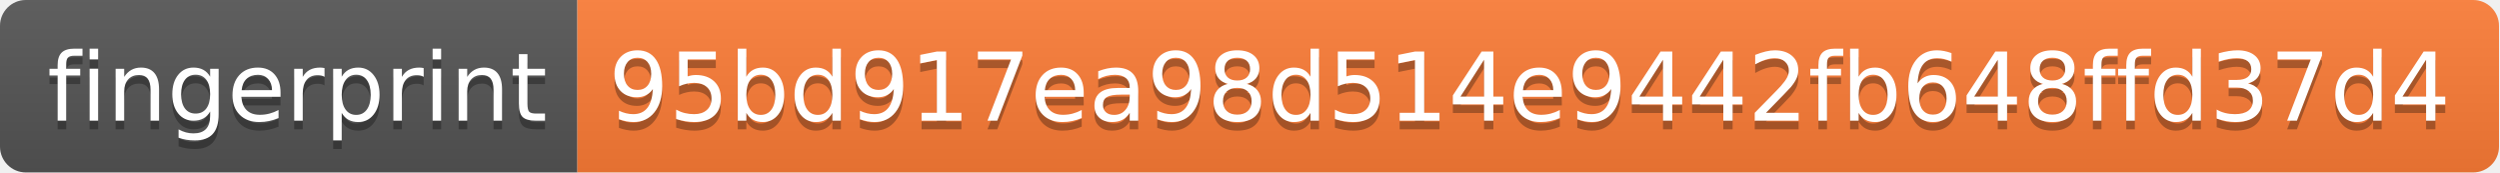
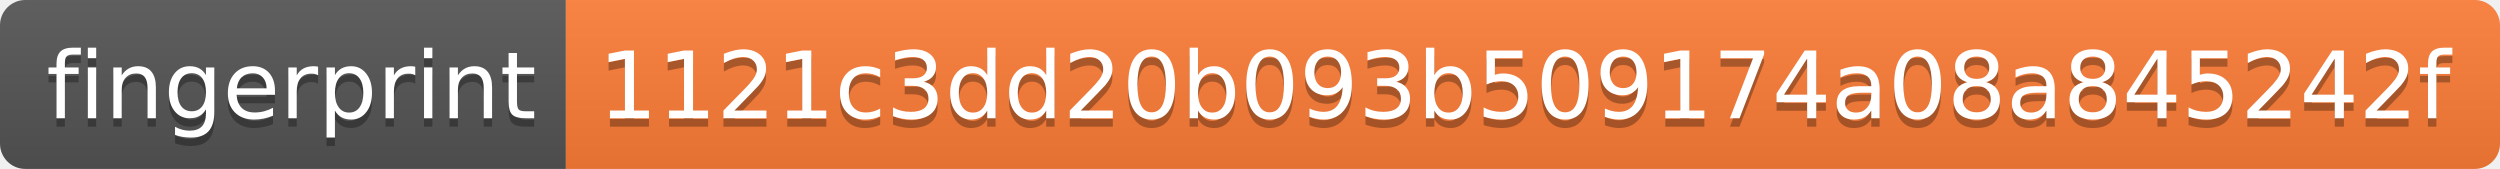
- <svg xmlns="http://www.w3.org/2000/svg" width="290" height="20" role="img" aria-label="fingerprint: 95bd917ea98d514e9442fb648ffd37d4">
+ <svg xmlns="http://www.w3.org/2000/svg" width="296" height="20" role="img" aria-label="fingerprint: 1121c3dd20b093b509174a08a845242f">
  <linearGradient id="s" x2="0" y2="100%">
    <stop offset="0" stop-color="#bbb" stop-opacity=".1" />
    <stop offset="1" stop-opacity=".1" />
  </linearGradient>
  <clipPath id="r">
-     <rect width="290" height="20" rx="3" fill="#fff" />
+     <rect width="296" height="20" rx="3" fill="#fff" />
  </clipPath>
  <g clip-path="url(#r)">
    <rect width="67" height="20" fill="#555" />
-     <rect x="67" width="223" height="20" fill="#fe7d37" />
-     <rect width="290" height="20" fill="url(#s)" />
+     <rect x="67" width="229" height="20" fill="#fe7d37" />
+     <rect width="296" height="20" fill="url(#s)" />
  </g>
  <g fill="#fff" text-anchor="middle" font-family="Verdana,Geneva,DejaVu Sans,sans-serif" text-rendering="geometricPrecision" font-size="110">
    <text aria-hidden="true" x="345" y="150" fill="#010101" fill-opacity=".3" transform="scale(.1)" textLength="570">fingerprint</text>
    <text x="345" y="140" transform="scale(.1)" fill="#fff" textLength="570">fingerprint</text>
-     <text aria-hidden="true" x="1775" y="150" fill="#010101" fill-opacity=".3" transform="scale(.1)" textLength="2130">95bd917ea98d514e9442fb648ffd37d4</text>
-     <text x="1775" y="140" transform="scale(.1)" fill="#fff" textLength="2130">95bd917ea98d514e9442fb648ffd37d4</text>
+     <text aria-hidden="true" x="1805" y="150" fill="#010101" fill-opacity=".3" transform="scale(.1)" textLength="2190">1121c3dd20b093b509174a08a845242f</text>
+     <text x="1805" y="140" transform="scale(.1)" fill="#fff" textLength="2190">1121c3dd20b093b509174a08a845242f</text>
  </g>
</svg>
